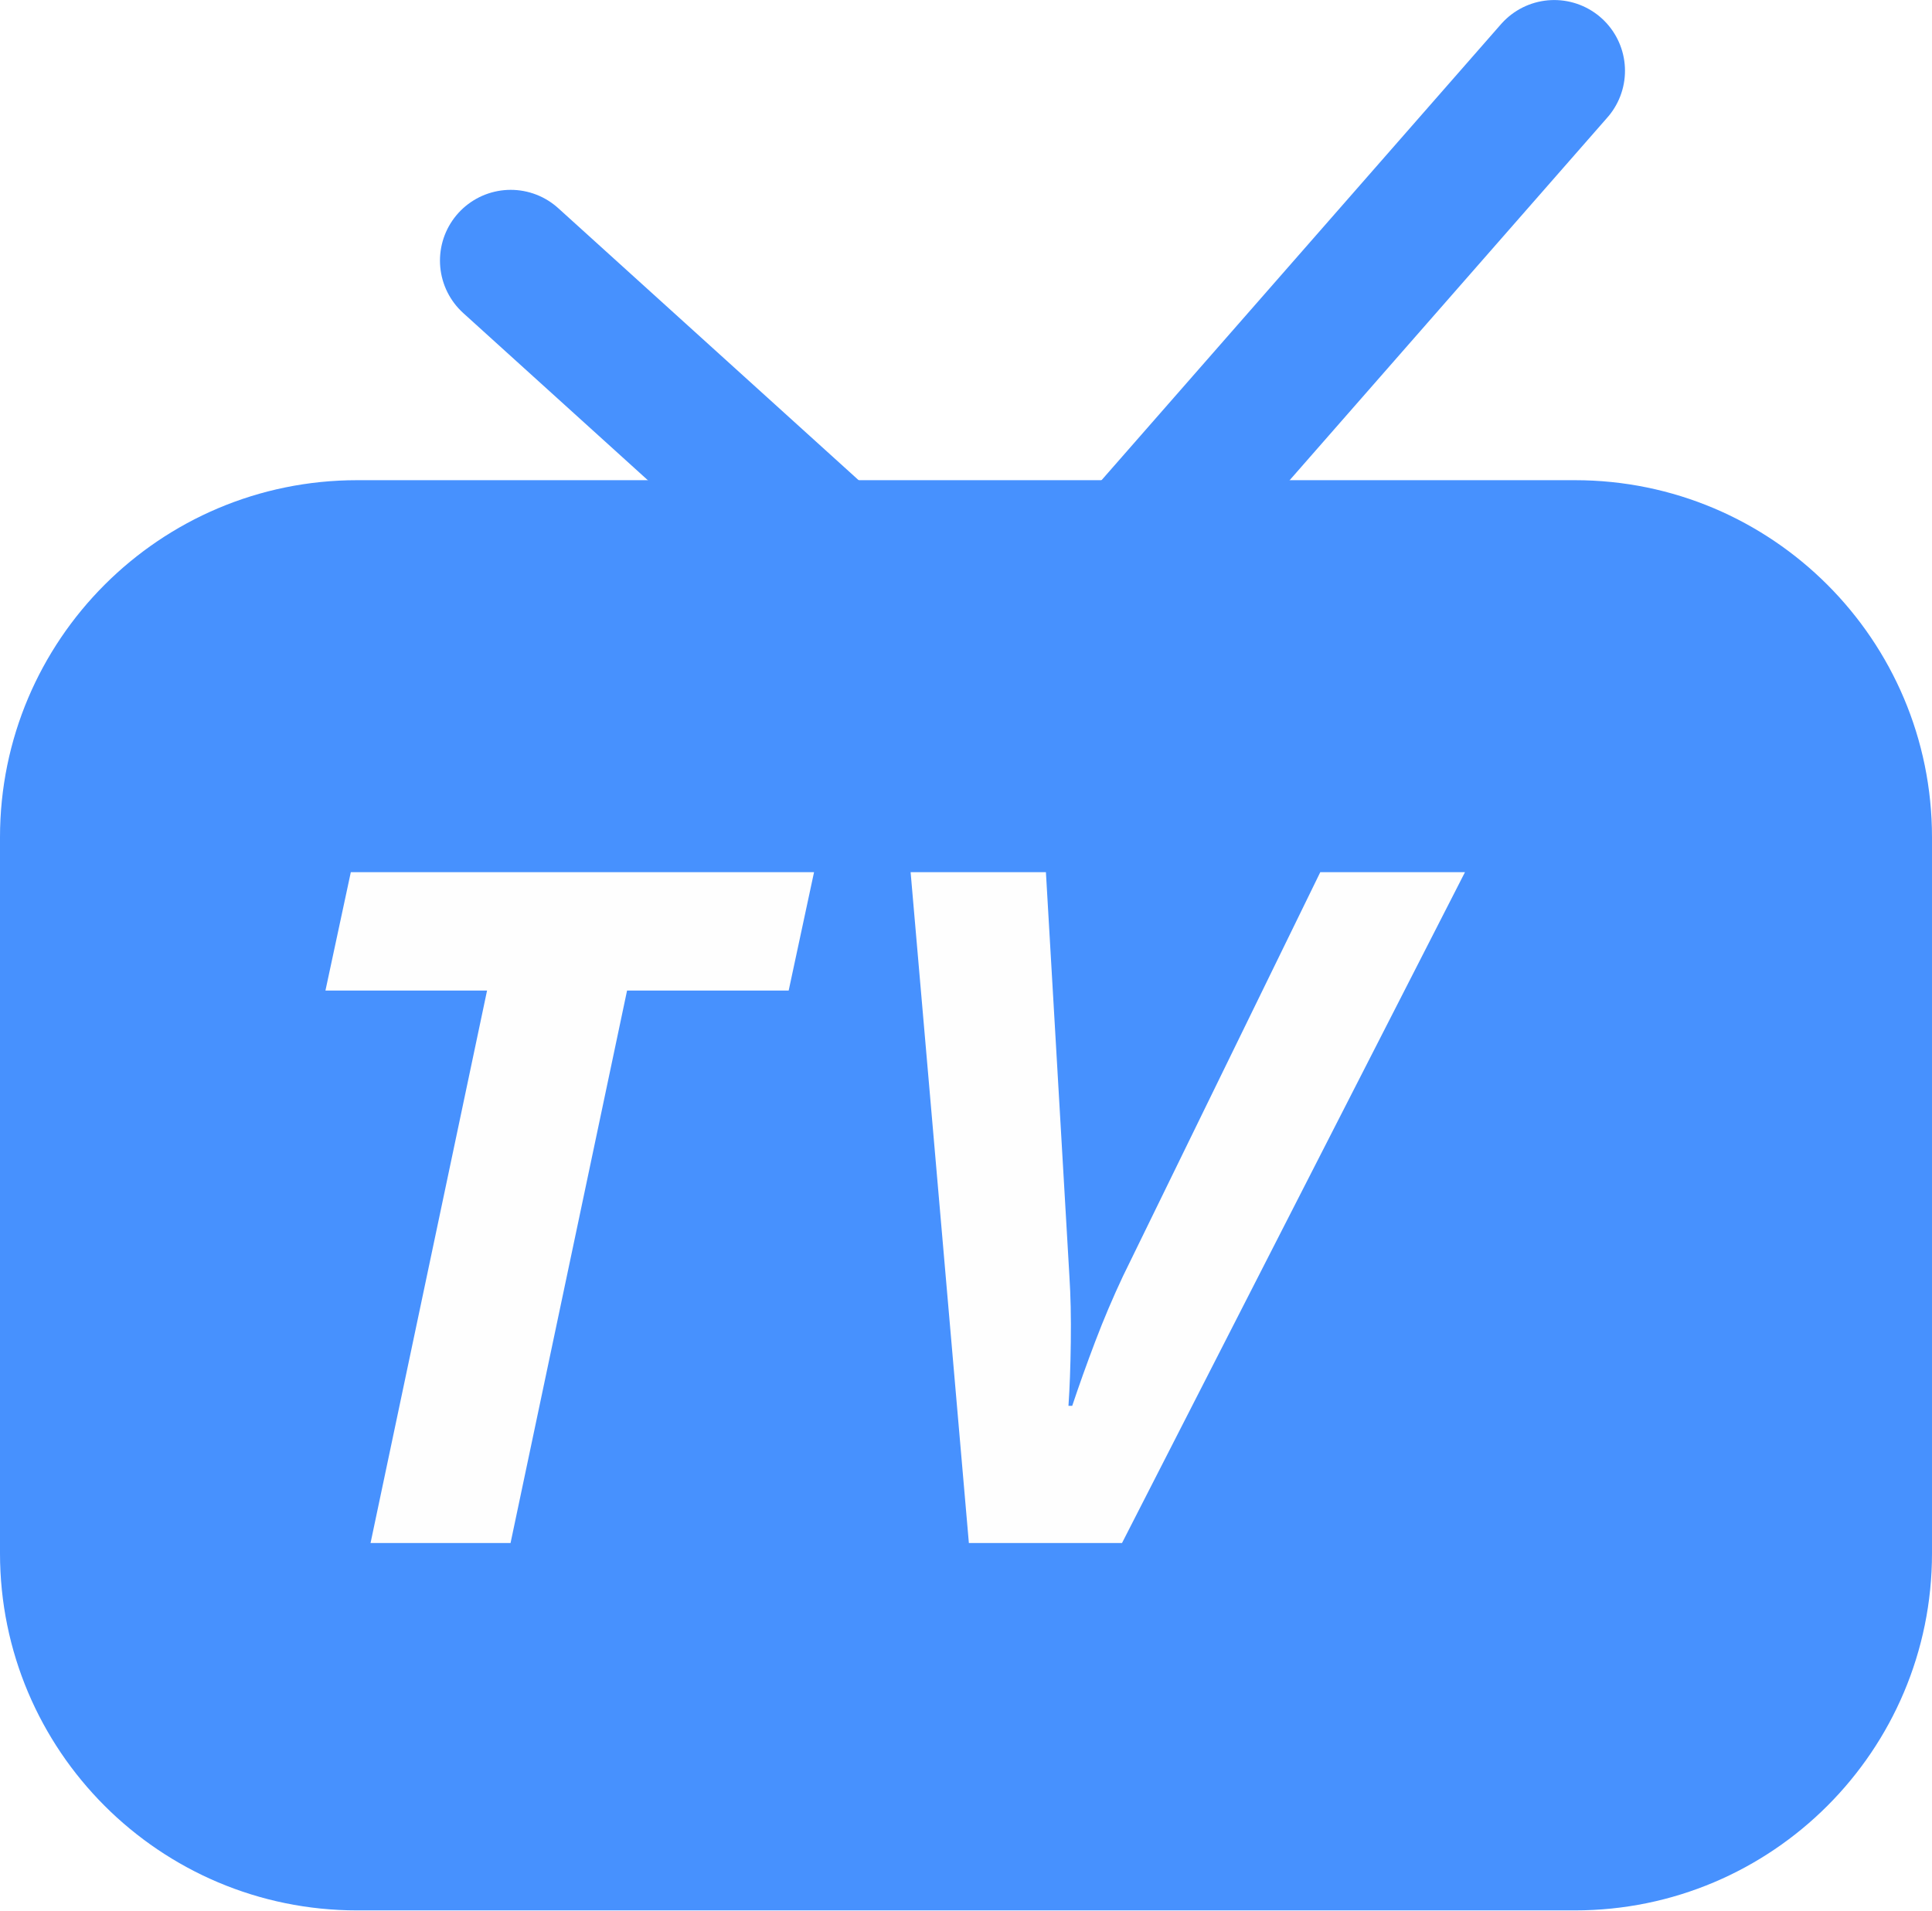
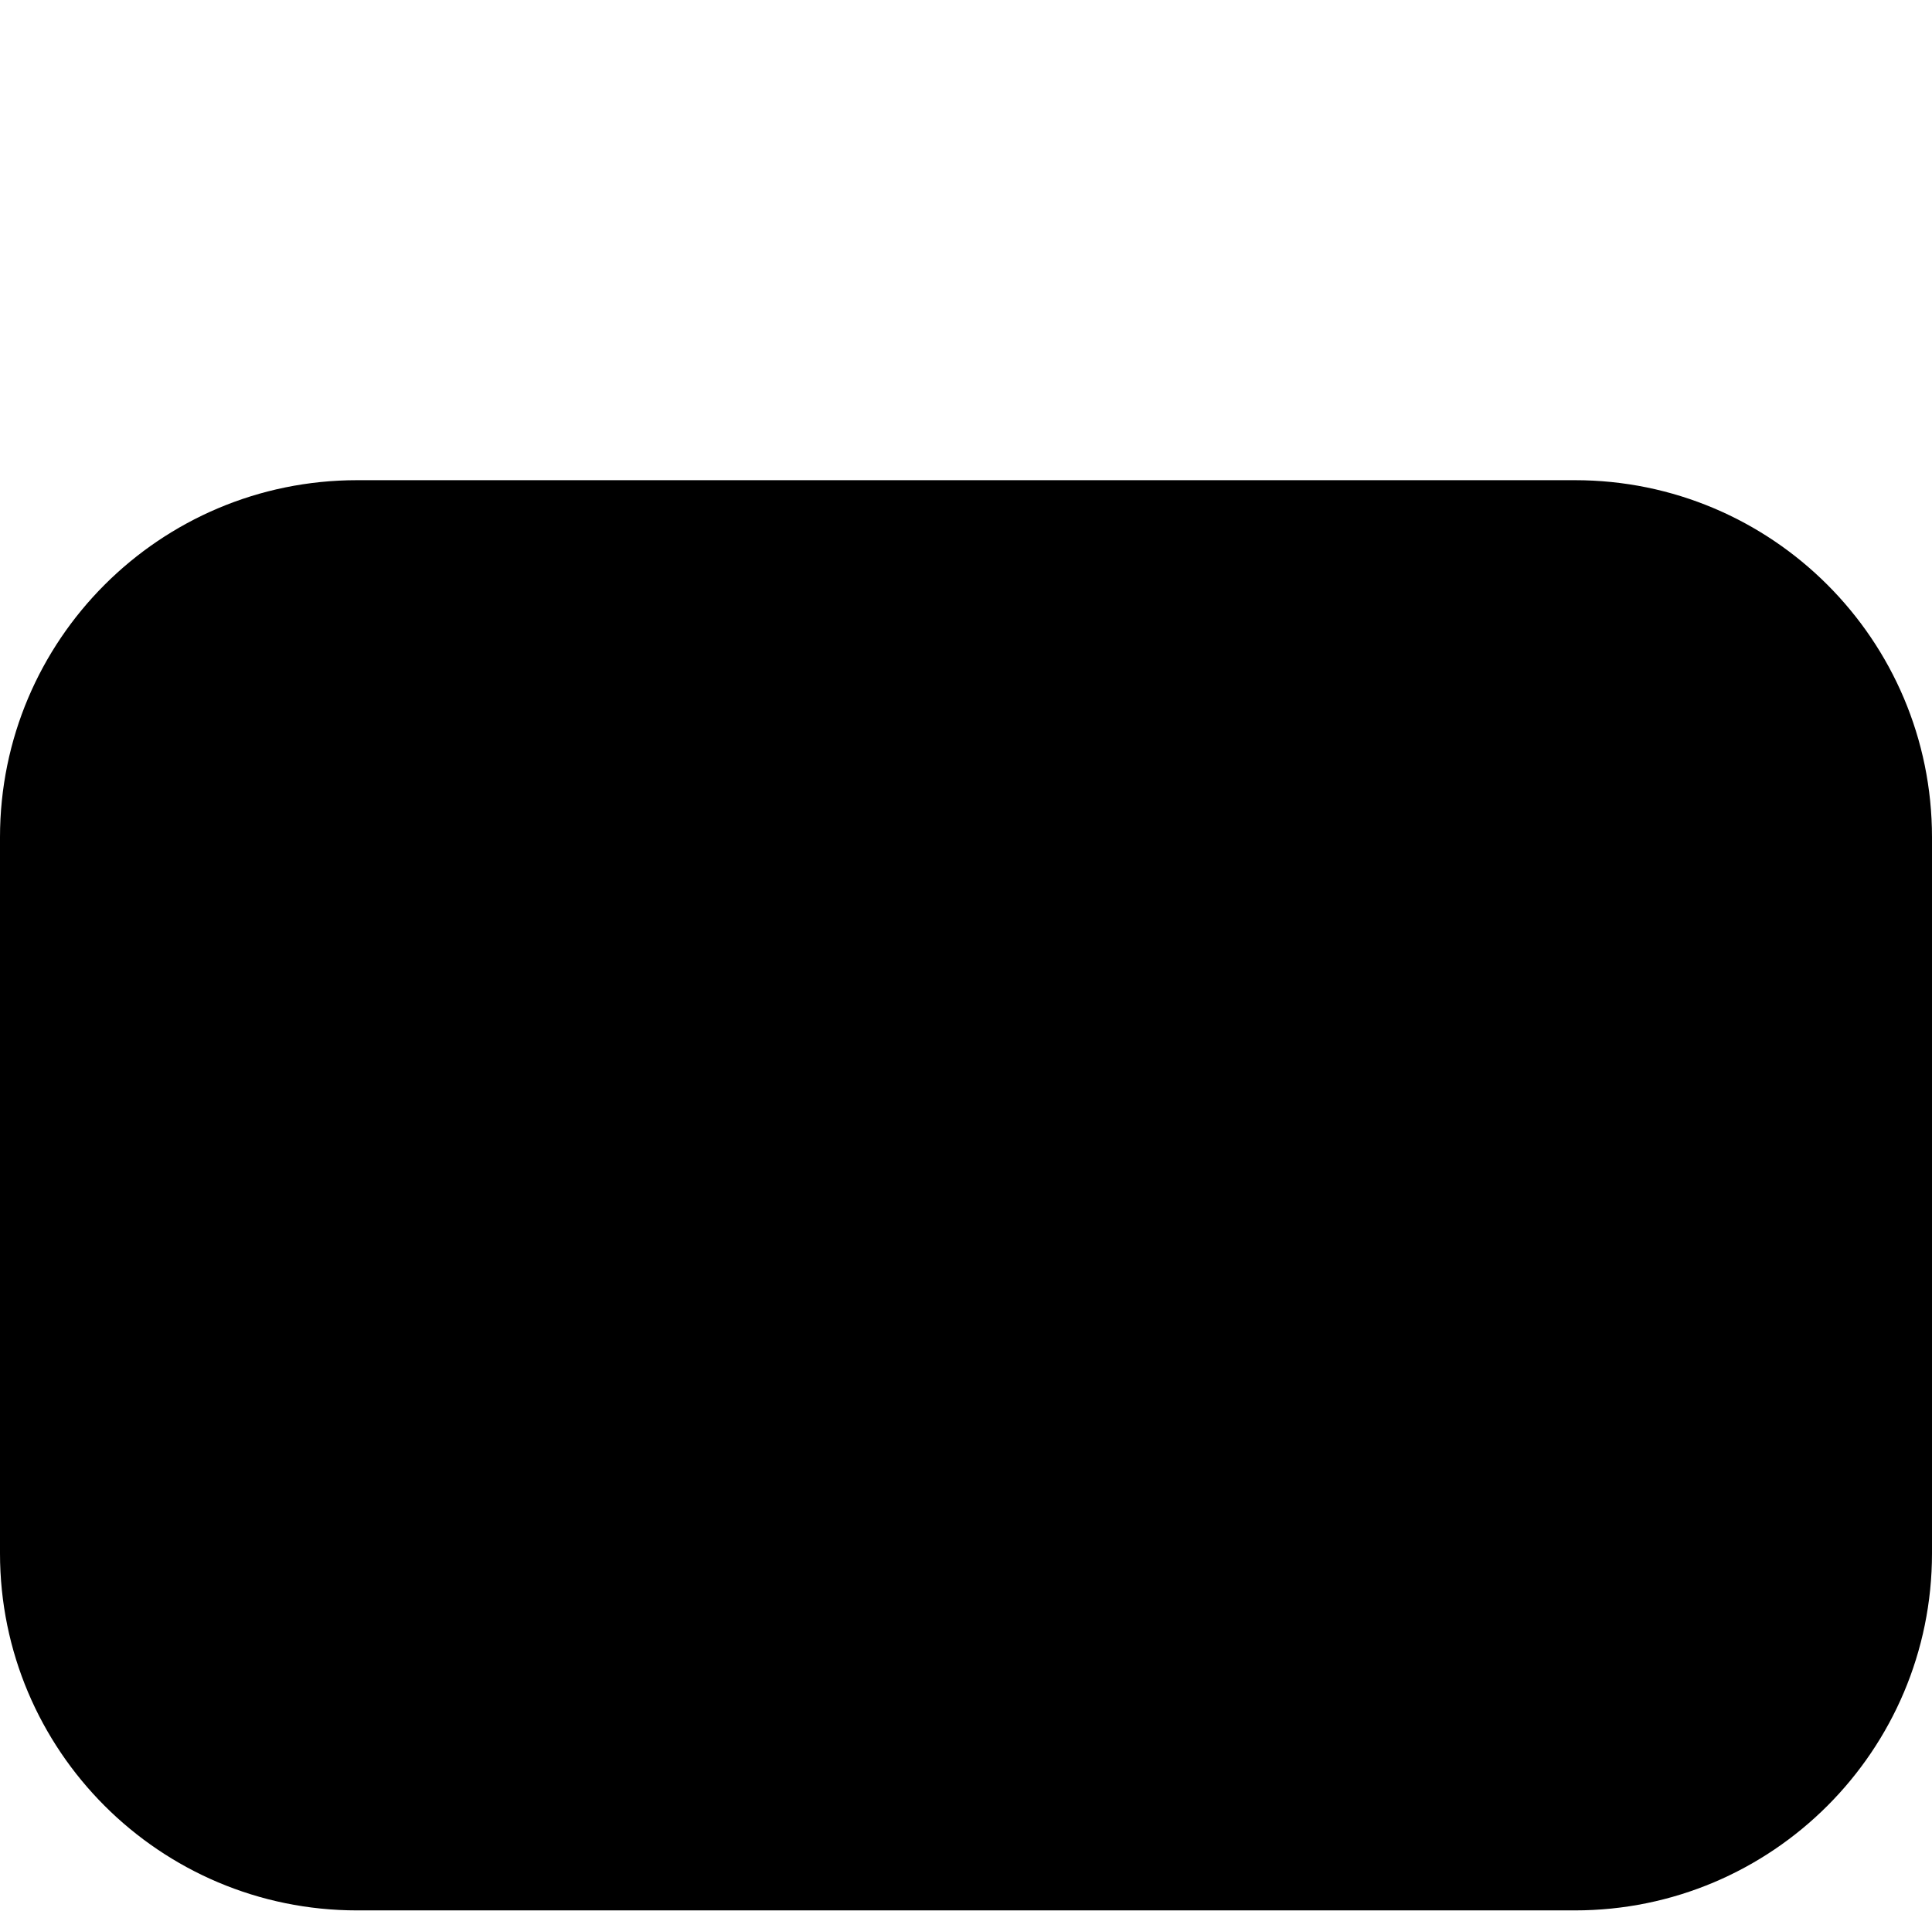
<svg xmlns="http://www.w3.org/2000/svg" xml:space="preserve" width="8.299in" height="8.207in" version="1.1" style="shape-rendering:geometricPrecision; text-rendering:geometricPrecision; image-rendering:optimizeQuality; fill-rule:evenodd; clip-rule:evenodd" viewBox="0 0 8646.74 8550.45">
-   <defs>
-     <font id="FontID0" horiz-adv-x="722" font-variant="normal" style="fill-rule:nonzero" font-style="italic" font-weight="700">
-       <font-face font-family="Arvo">
-         <font-face-src>
-           <font-face-name name="Arvo Bold Italic" />
-         </font-face-src>
-       </font-face>
-       <missing-glyph>
-         <path d="M0 0z" />
-       </missing-glyph>
-       <glyph unicode="T" horiz-adv-x="668" d="M167 133.833l76.667 0 109.834 472.167 -94.666 0 -21.001 -90.833 -168 0 52.166 225 695.833 0 -51.667 -225 -168 0 21 90.833 -94.666 0 -110 -472.167 82.501 0 -31.167 -133.833 -329.666 0 30.833 133.833z" />
-       <glyph unicode="V" horiz-adv-x="683" d="M544 740.166l298.833 0 -30.833 -134.167 -58.5 0 -346.333 -606 -199.167 0 -52.166 606 -75.834 0 30.834 134.167 299.334 0 -31.334 -134.167 -55.166 0 30.333 -382.833 216.334 382.833 -57.166 0 30.833 134.167z" />
-     </font>
-     <linearGradient id="id0" gradientUnits="userSpaceOnUse" x1="6956.01" y1="316.63" x2="4978.25" y2="2574.54">
-       <stop offset="0" style="stop-opacity: 1; stop-color: #4791FE" />
-       <stop offset="1" style="stop-opacity: 1; stop-color: #4791FE" />
-     </linearGradient>
-     <linearGradient id="id1" gradientUnits="userSpaceOnUse" x1="2285.76" y1="1166.17" x2="4510.63" y2="3181.02">
-       <stop offset="0" style="stop-opacity: 1; stop-color: #4791FE" />
-       <stop offset="1" style="stop-opacity: 1; stop-color: #4791FE" />
-     </linearGradient>
-   </defs>
  <g id="Layer_x0020_1">
    <g id="_1929239271696">
      <g>
-         <line style="fill:none; stroke: #4791FE; stroke-width: 633.37; stroke-linecap: round; stroke-linejoin: round; stroke-miterlimit: 2.613" x1="6956.01" y1="316.63" x2="4978.25" y2="2574.54" />
+         <line class="fil0 str0" x1="6956.01" y1="316.63" x2="4978.25" y2="2574.54" />
      </g>
      <g>
-         <line style="fill:none; stroke: #4791FE; stroke-width: 633.37; stroke-linecap: round; stroke-linejoin: round; stroke-miterlimit: 2.613" x1="2285.76" y1="1166.17" x2="4510.63" y2="3181.02" />
+         <line class="fil0 str1" x1="2285.76" y1="1166.17" x2="4510.63" y2="3181.02" />
      </g>
-       <rect style="fill: #4791FE" x="0" y="2149.03" width="8646.73" height="6401.42" rx="1598.32" ry="1598.32" />
-       <text x="1111.72" y="6906.05" style="fill: #FEFEFE; font-style: italic; font-weight: bold; font-size: 4205.28px; font-family: 'Arvo'">T</text>
-       <text x="3697" y="6906.05" style="fill: #FEFEFE; font-style: italic; font-weight: bold; font-size: 4205.28px; font-family: 'Arvo'">V</text>
+       <rect class="fil1" x="0" y="2149.03" width="8646.73" height="6401.42" rx="1598.32" ry="1598.32" />
+       <text x="1111.72" y="6906.05" class="fil2 fnt0">T</text>
+       <text x="3697" y="6906.05" class="fil2 fnt0">V</text>
    </g>
  </g>
</svg>
